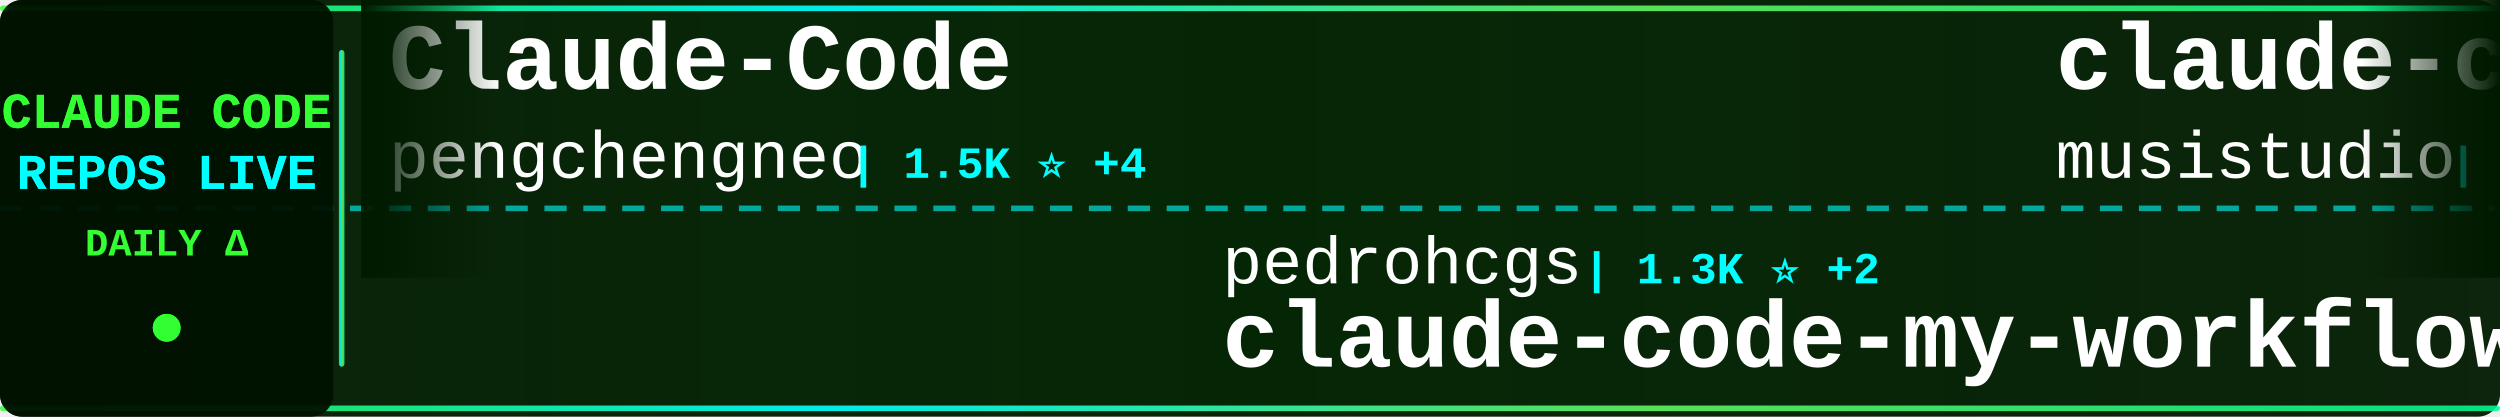
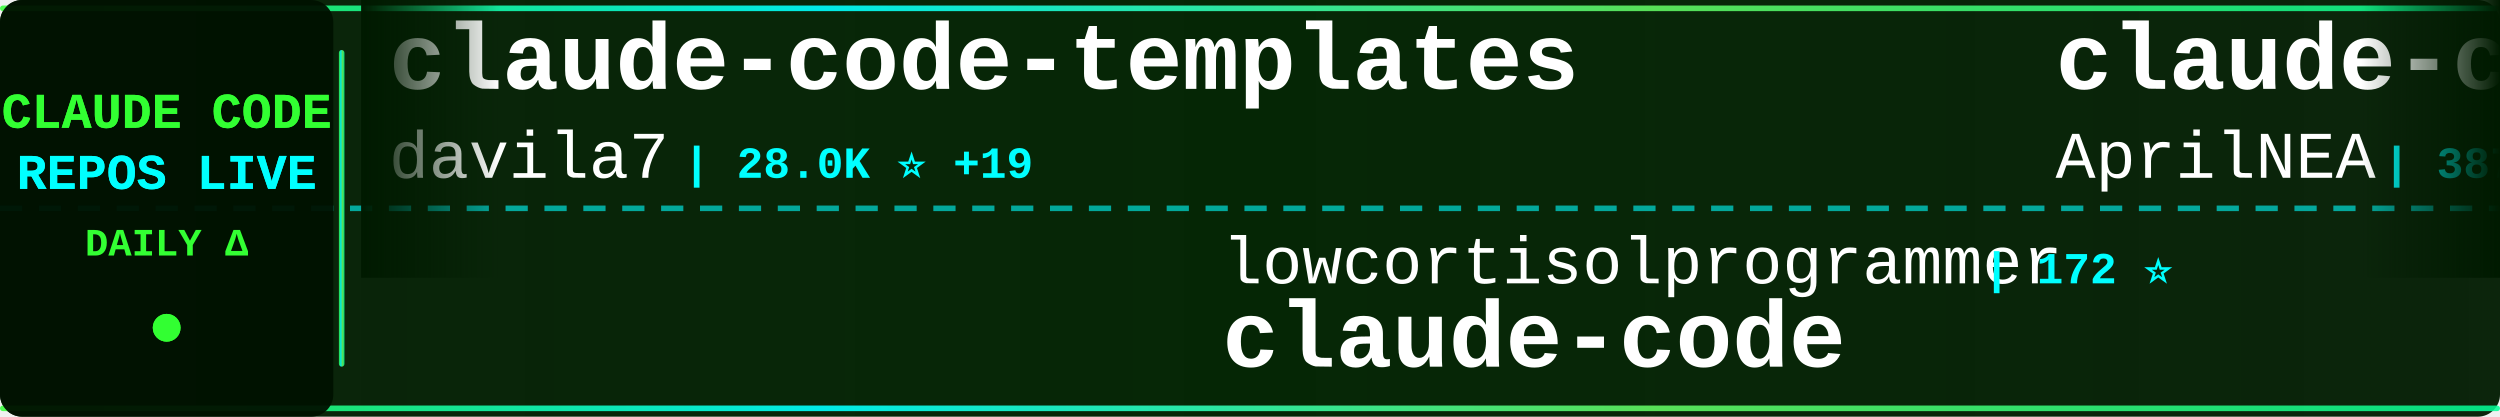
<svg xmlns="http://www.w3.org/2000/svg" width="900" height="150">
  <defs>
    <linearGradient id="tickerBg" x1="0%" y1="0%" x2="100%" y2="0%">
      <stop offset="0%" style="stop-color:#001a00;stop-opacity:0.95" />
      <stop offset="50%" style="stop-color:#002200;stop-opacity:0.98" />
      <stop offset="100%" style="stop-color:#001a00;stop-opacity:0.95" />
    </linearGradient>
    <linearGradient id="borderGrad" x1="0%" y1="0%" x2="100%" y2="0%">
      <stop offset="0%" style="stop-color:#33ff33;stop-opacity:0.85">
        <animate attributeName="stop-opacity" values="0.85;1;0.85" dur="2s" repeatCount="indefinite" />
      </stop>
      <stop offset="33%" style="stop-color:#00ffff;stop-opacity:0.9">
        <animate attributeName="stop-opacity" values="0.9;1;0.9" dur="2.2s" repeatCount="indefinite" />
      </stop>
      <stop offset="66%" style="stop-color:#66ff66;stop-opacity:0.85">
        <animate attributeName="stop-opacity" values="0.85;1;0.85" dur="1.8s" repeatCount="indefinite" />
      </stop>
      <stop offset="100%" style="stop-color:#00ff99;stop-opacity:0.85">
        <animate attributeName="stop-opacity" values="0.85;1;0.85" dur="2s" repeatCount="indefinite" />
      </stop>
    </linearGradient>
    <filter id="textGlow">
      <feGaussianBlur stdDeviation="0.1" result="coloredBlur" />
      <feMerge>
        <feMergeNode in="coloredBlur" />
        <feMergeNode in="SourceGraphic" />
      </feMerge>
    </filter>
    <filter id="metricGlow">
      <feGaussianBlur stdDeviation="0.2" result="coloredBlur" />
      <feMerge>
        <feMergeNode in="coloredBlur" />
        <feMergeNode in="SourceGraphic" />
      </feMerge>
    </filter>
    <linearGradient id="leftFade" x1="0%" y1="0%" x2="100%" y2="0%">
      <stop offset="0%" style="stop-color:#001a00;stop-opacity:1" />
      <stop offset="100%" style="stop-color:#001a00;stop-opacity:0" />
    </linearGradient>
    <linearGradient id="rightFade" x1="0%" y1="0%" x2="100%" y2="0%">
      <stop offset="0%" style="stop-color:#001a00;stop-opacity:0" />
      <stop offset="100%" style="stop-color:#001a00;stop-opacity:1" />
    </linearGradient>
  </defs>
  <rect width="900" height="150" fill="url(#tickerBg)" rx="8" />
  <rect x="0" y="2" width="900" height="2" fill="url(#borderGrad)" rx="1" />
  <rect x="0" y="146" width="900" height="2" fill="url(#borderGrad)" rx="1" />
  <line x1="0" y1="75" x2="900" y2="75" stroke="#00ffff" stroke-width="2" stroke-dasharray="8 6" opacity="0.6" />
  <rect x="0" y="0" width="120" height="150" fill="#001100" opacity="0.95" rx="8" />
  <text x="60" y="46" font-family="'Courier New', monospace" font-size="18" font-weight="bold" fill="#33ff33" text-anchor="middle" filter="url(#textGlow)">
    CLAUDE CODE
  </text>
  <text x="60" y="68" font-family="'Courier New', monospace" font-size="18" font-weight="bold" fill="#00ffff" text-anchor="middle" filter="url(#textGlow)">
    REPOS LIVE
  </text>
  <text x="60" y="92" font-family="'Courier New', monospace" font-size="14" font-weight="bold" fill="#33ff33" text-anchor="middle">
    DAILY Δ
  </text>
  <circle cx="60" cy="118" r="5" fill="#33ff33" filter="url(#metricGlow)">
    <animate attributeName="r" values="4;6;4" dur="1.5s" repeatCount="indefinite" />
    <animate attributeName="opacity" values="0.6;1;0.6" dur="1.5s" repeatCount="indefinite" />
  </circle>
  <rect x="122" y="18" width="2" height="114" fill="url(#borderGrad)" rx="1" />
  <clipPath id="tickerClip">
    <rect x="130" y="0" width="770" height="150" />
  </clipPath>
  <g clip-path="url(#tickerClip)">
    <g id="tickerItems">
      <animateTransform attributeName="transform" attributeType="XML" type="translate" from="0 0" to="-3000 0" dur="54s" repeatCount="indefinite" />
      <g transform="translate(0, 0)">
-         <text x="140" y="32" font-family="'Courier New', monospace" font-size="34" font-weight="bold" fill="#ffffff">Claude-Code</text>
-         <text x="140" y="64" font-family="'Courier New', monospace" font-size="24" font-weight="normal" fill="#ffffff" opacity="1.0">pengchengneo</text>
-         <text x="306" y="64" font-family="'Courier New', monospace" font-size="16" font-weight="bold" fill="#00ffff"> | 1.5K ⭐ +4</text>
+         <text x="140" y="32" font-family="'Courier New', monospace" font-size="34" font-weight="bold" fill="#ffffff">claude-code-templates</text>
+         <text x="140" y="64" font-family="'Courier New', monospace" font-size="24" font-weight="normal" fill="#ffffff" opacity="1.0">davila7</text>
+         <text x="246" y="64" font-family="'Courier New', monospace" font-size="16" font-weight="bold" fill="#00ffff"> | 28.0K ⭐ +19</text>
      </g>
      <g transform="translate(300, 0)">
-         <text x="140" y="102" font-family="'Courier New', monospace" font-size="24" font-weight="normal" fill="#ffffff" opacity="1.0">pedrohcgs</text>
-         <text x="270" y="102" font-family="'Courier New', monospace" font-size="16" font-weight="bold" fill="#00ffff"> | 1.3K ⭐ +2</text>
-         <text x="140" y="132" font-family="'Courier New', monospace" font-size="34" font-weight="bold" fill="#ffffff">claude-code-my-workflow</text>
+         <text x="140" y="102" font-family="'Courier New', monospace" font-size="24" font-weight="normal" fill="#ffffff" opacity="1.0">lowcortisolprogrammer</text>
+         <text x="414" y="102" font-family="'Courier New', monospace" font-size="16" font-weight="bold" fill="#00ffff"> | 172 ⭐</text>
+         <text x="140" y="132" font-family="'Courier New', monospace" font-size="34" font-weight="bold" fill="#ffffff">claude-code</text>
      </g>
      <g transform="translate(600, 0)">
-         <text x="140" y="32" font-family="'Courier New', monospace" font-size="34" font-weight="bold" fill="#ffffff">claude-code-router</text>
-         <text x="140" y="64" font-family="'Courier New', monospace" font-size="24" font-weight="normal" fill="#ffffff" opacity="1.0">musistudio</text>
-         <text x="282" y="64" font-family="'Courier New', monospace" font-size="16" font-weight="bold" fill="#00ffff"> | 35.0K ⭐ +29</text>
+         <text x="140" y="32" font-family="'Courier New', monospace" font-size="34" font-weight="bold" fill="#ffffff">claude-code-source</text>
+         <text x="140" y="64" font-family="'Courier New', monospace" font-size="24" font-weight="normal" fill="#ffffff" opacity="1.0">AprilNEA</text>
+         <text x="258" y="64" font-family="'Courier New', monospace" font-size="16" font-weight="bold" fill="#00ffff"> | 387 ⭐</text>
      </g>
      <g transform="translate(900, 0)">
        <text x="140" y="102" font-family="'Courier New', monospace" font-size="24" font-weight="normal" fill="#ffffff" opacity="1.0">anthropics</text>
-         <text x="282" y="102" font-family="'Courier New', monospace" font-size="16" font-weight="bold" fill="#00ffff"> | 872 ⭐ +1</text>
-         <text x="140" y="132" font-family="'Courier New', monospace" font-size="34" font-weight="bold" fill="#ffffff">claude-code-base-action</text>
+         <text x="282" y="102" font-family="'Courier New', monospace" font-size="16" font-weight="bold" fill="#00ffff"> | 8.0K ⭐ +14</text>
+         <text x="140" y="132" font-family="'Courier New', monospace" font-size="34" font-weight="bold" fill="#ffffff">claude-code-action</text>
      </g>
      <g transform="translate(1200, 0)">
-         <text x="140" y="32" font-family="'Courier New', monospace" font-size="34" font-weight="bold" fill="#ffffff">CLIProxyAPI</text>
-         <text x="140" y="64" font-family="'Courier New', monospace" font-size="24" font-weight="normal" fill="#ffffff" opacity="1.0">router-for-me</text>
-         <text x="318" y="64" font-family="'Courier New', monospace" font-size="16" font-weight="bold" fill="#00ffff"> | 37.5K ⭐ +84</text>
+         <text x="140" y="32" font-family="'Courier New', monospace" font-size="34" font-weight="bold" fill="#ffffff">claude-code-hub</text>
+         <text x="140" y="64" font-family="'Courier New', monospace" font-size="24" font-weight="normal" fill="#ffffff" opacity="1.0">ding113</text>
+         <text x="246" y="64" font-family="'Courier New', monospace" font-size="16" font-weight="bold" fill="#00ffff"> | 3.1K ⭐ +6</text>
      </g>
      <g transform="translate(1500, 0)">
-         <text x="140" y="102" font-family="'Courier New', monospace" font-size="24" font-weight="normal" fill="#ffffff" opacity="1.0">anthropics</text>
-         <text x="282" y="102" font-family="'Courier New', monospace" font-size="16" font-weight="bold" fill="#00ffff"> | 5.2K ⭐ +10</text>
-         <text x="140" y="132" font-family="'Courier New', monospace" font-size="34" font-weight="bold" fill="#ffffff">claude-code-security-rev...</text>
+         <text x="140" y="102" font-family="'Courier New', monospace" font-size="24" font-weight="normal" fill="#ffffff" opacity="1.0">andrew-kramer-inno</text>
+         <text x="378" y="102" font-family="'Courier New', monospace" font-size="16" font-weight="bold" fill="#00ffff"> | 591 ⭐</text>
+         <text x="140" y="132" font-family="'Courier New', monospace" font-size="34" font-weight="bold" fill="#ffffff">claude-code-source-build</text>
      </g>
      <g transform="translate(1800, 0)">
-         <text x="140" y="32" font-family="'Courier New', monospace" font-size="34" font-weight="bold" fill="#ffffff">system_prompts_leaks</text>
-         <text x="140" y="64" font-family="'Courier New', monospace" font-size="24" font-weight="normal" fill="#ffffff" opacity="1.0">asgeirtj</text>
-         <text x="258" y="64" font-family="'Courier New', monospace" font-size="16" font-weight="bold" fill="#00ffff"> | 42.1K ⭐ +143</text>
+         <text x="140" y="32" font-family="'Courier New', monospace" font-size="34" font-weight="bold" fill="#ffffff">claude-code</text>
+         <text x="140" y="64" font-family="'Courier New', monospace" font-size="24" font-weight="normal" fill="#ffffff" opacity="1.0">freestylefly</text>
+         <text x="306" y="64" font-family="'Courier New', monospace" font-size="16" font-weight="bold" fill="#00ffff"> | 126 ⭐</text>
      </g>
      <g transform="translate(2100, 0)">
-         <text x="140" y="102" font-family="'Courier New', monospace" font-size="24" font-weight="normal" fill="#ffffff" opacity="1.0">frankbria</text>
-         <text x="270" y="102" font-family="'Courier New', monospace" font-size="16" font-weight="bold" fill="#00ffff"> | 9.3K ⭐ +14</text>
-         <text x="140" y="132" font-family="'Courier New', monospace" font-size="34" font-weight="bold" fill="#ffffff">ralph-claude-code</text>
+         <text x="140" y="102" font-family="'Courier New', monospace" font-size="24" font-weight="normal" fill="#ffffff" opacity="1.0">huangserva</text>
+         <text x="282" y="102" font-family="'Courier New', monospace" font-size="16" font-weight="bold" fill="#00ffff"> | 604 ⭐</text>
+         <text x="140" y="132" font-family="'Courier New', monospace" font-size="34" font-weight="bold" fill="#ffffff">claude-code-cli</text>
      </g>
      <g transform="translate(2400, 0)">
-         <text x="140" y="32" font-family="'Courier New', monospace" font-size="34" font-weight="bold" fill="#ffffff">claude-code-tips</text>
-         <text x="140" y="64" font-family="'Courier New', monospace" font-size="24" font-weight="normal" fill="#ffffff" opacity="1.0">ykdojo</text>
-         <text x="234" y="64" font-family="'Courier New', monospace" font-size="16" font-weight="bold" fill="#00ffff"> | 8.7K ⭐ +11</text>
+         <text x="140" y="32" font-family="'Courier New', monospace" font-size="34" font-weight="bold" fill="#ffffff">Claude-code</text>
+         <text x="140" y="64" font-family="'Courier New', monospace" font-size="24" font-weight="normal" fill="#ffffff" opacity="1.0">zstmfhy</text>
+         <text x="246" y="64" font-family="'Courier New', monospace" font-size="16" font-weight="bold" fill="#00ffff"> | 190 ⭐</text>
      </g>
      <g transform="translate(2700, 0)">
-         <text x="140" y="102" font-family="'Courier New', monospace" font-size="24" font-weight="normal" fill="#ffffff" opacity="1.0">ghuntley</text>
-         <text x="258" y="102" font-family="'Courier New', monospace" font-size="16" font-weight="bold" fill="#00ffff"> | 983 ⭐ +1</text>
-         <text x="140" y="132" font-family="'Courier New', monospace" font-size="34" font-weight="bold" fill="#ffffff">claude-code-source-code-...</text>
+         <text x="140" y="102" font-family="'Courier New', monospace" font-size="24" font-weight="normal" fill="#ffffff" opacity="1.0">jeremylongshore</text>
+         <text x="342" y="102" font-family="'Courier New', monospace" font-size="16" font-weight="bold" fill="#00ffff"> | 2.4K ⭐ +4</text>
+         <text x="140" y="132" font-family="'Courier New', monospace" font-size="34" font-weight="bold" fill="#ffffff">claude-code-plugins-plus...</text>
      </g>
      <g transform="translate(3000, 0)">
-         <text x="140" y="32" font-family="'Courier New', monospace" font-size="34" font-weight="bold" fill="#ffffff">Claude-Code</text>
-         <text x="140" y="64" font-family="'Courier New', monospace" font-size="24" font-weight="normal" fill="#ffffff" opacity="1.0">pengchengneo</text>
-         <text x="306" y="64" font-family="'Courier New', monospace" font-size="16" font-weight="bold" fill="#00ffff"> | 1.5K ⭐ +4</text>
+         <text x="140" y="32" font-family="'Courier New', monospace" font-size="34" font-weight="bold" fill="#ffffff">claude-code-templates</text>
+         <text x="140" y="64" font-family="'Courier New', monospace" font-size="24" font-weight="normal" fill="#ffffff" opacity="1.0">davila7</text>
+         <text x="246" y="64" font-family="'Courier New', monospace" font-size="16" font-weight="bold" fill="#00ffff"> | 28.0K ⭐ +19</text>
      </g>
      <g transform="translate(3300, 0)">
-         <text x="140" y="102" font-family="'Courier New', monospace" font-size="24" font-weight="normal" fill="#ffffff" opacity="1.0">pedrohcgs</text>
-         <text x="270" y="102" font-family="'Courier New', monospace" font-size="16" font-weight="bold" fill="#00ffff"> | 1.3K ⭐ +2</text>
-         <text x="140" y="132" font-family="'Courier New', monospace" font-size="34" font-weight="bold" fill="#ffffff">claude-code-my-workflow</text>
+         <text x="140" y="102" font-family="'Courier New', monospace" font-size="24" font-weight="normal" fill="#ffffff" opacity="1.0">lowcortisolprogrammer</text>
+         <text x="414" y="102" font-family="'Courier New', monospace" font-size="16" font-weight="bold" fill="#00ffff"> | 172 ⭐</text>
+         <text x="140" y="132" font-family="'Courier New', monospace" font-size="34" font-weight="bold" fill="#ffffff">claude-code</text>
      </g>
      <g transform="translate(3600, 0)">
-         <text x="140" y="32" font-family="'Courier New', monospace" font-size="34" font-weight="bold" fill="#ffffff">claude-code-router</text>
-         <text x="140" y="64" font-family="'Courier New', monospace" font-size="24" font-weight="normal" fill="#ffffff" opacity="1.0">musistudio</text>
-         <text x="282" y="64" font-family="'Courier New', monospace" font-size="16" font-weight="bold" fill="#00ffff"> | 35.0K ⭐ +29</text>
+         <text x="140" y="32" font-family="'Courier New', monospace" font-size="34" font-weight="bold" fill="#ffffff">claude-code-source</text>
+         <text x="140" y="64" font-family="'Courier New', monospace" font-size="24" font-weight="normal" fill="#ffffff" opacity="1.0">AprilNEA</text>
+         <text x="258" y="64" font-family="'Courier New', monospace" font-size="16" font-weight="bold" fill="#00ffff"> | 387 ⭐</text>
      </g>
      <g transform="translate(3900, 0)">
        <text x="140" y="102" font-family="'Courier New', monospace" font-size="24" font-weight="normal" fill="#ffffff" opacity="1.0">anthropics</text>
-         <text x="282" y="102" font-family="'Courier New', monospace" font-size="16" font-weight="bold" fill="#00ffff"> | 872 ⭐ +1</text>
-         <text x="140" y="132" font-family="'Courier New', monospace" font-size="34" font-weight="bold" fill="#ffffff">claude-code-base-action</text>
+         <text x="282" y="102" font-family="'Courier New', monospace" font-size="16" font-weight="bold" fill="#00ffff"> | 8.0K ⭐ +14</text>
+         <text x="140" y="132" font-family="'Courier New', monospace" font-size="34" font-weight="bold" fill="#ffffff">claude-code-action</text>
      </g>
    </g>
  </g>
  <rect x="130" y="0" width="50" height="100" fill="url(#leftFade)" />
  <rect x="850" y="0" width="50" height="100" fill="url(#rightFade)" />
</svg>
